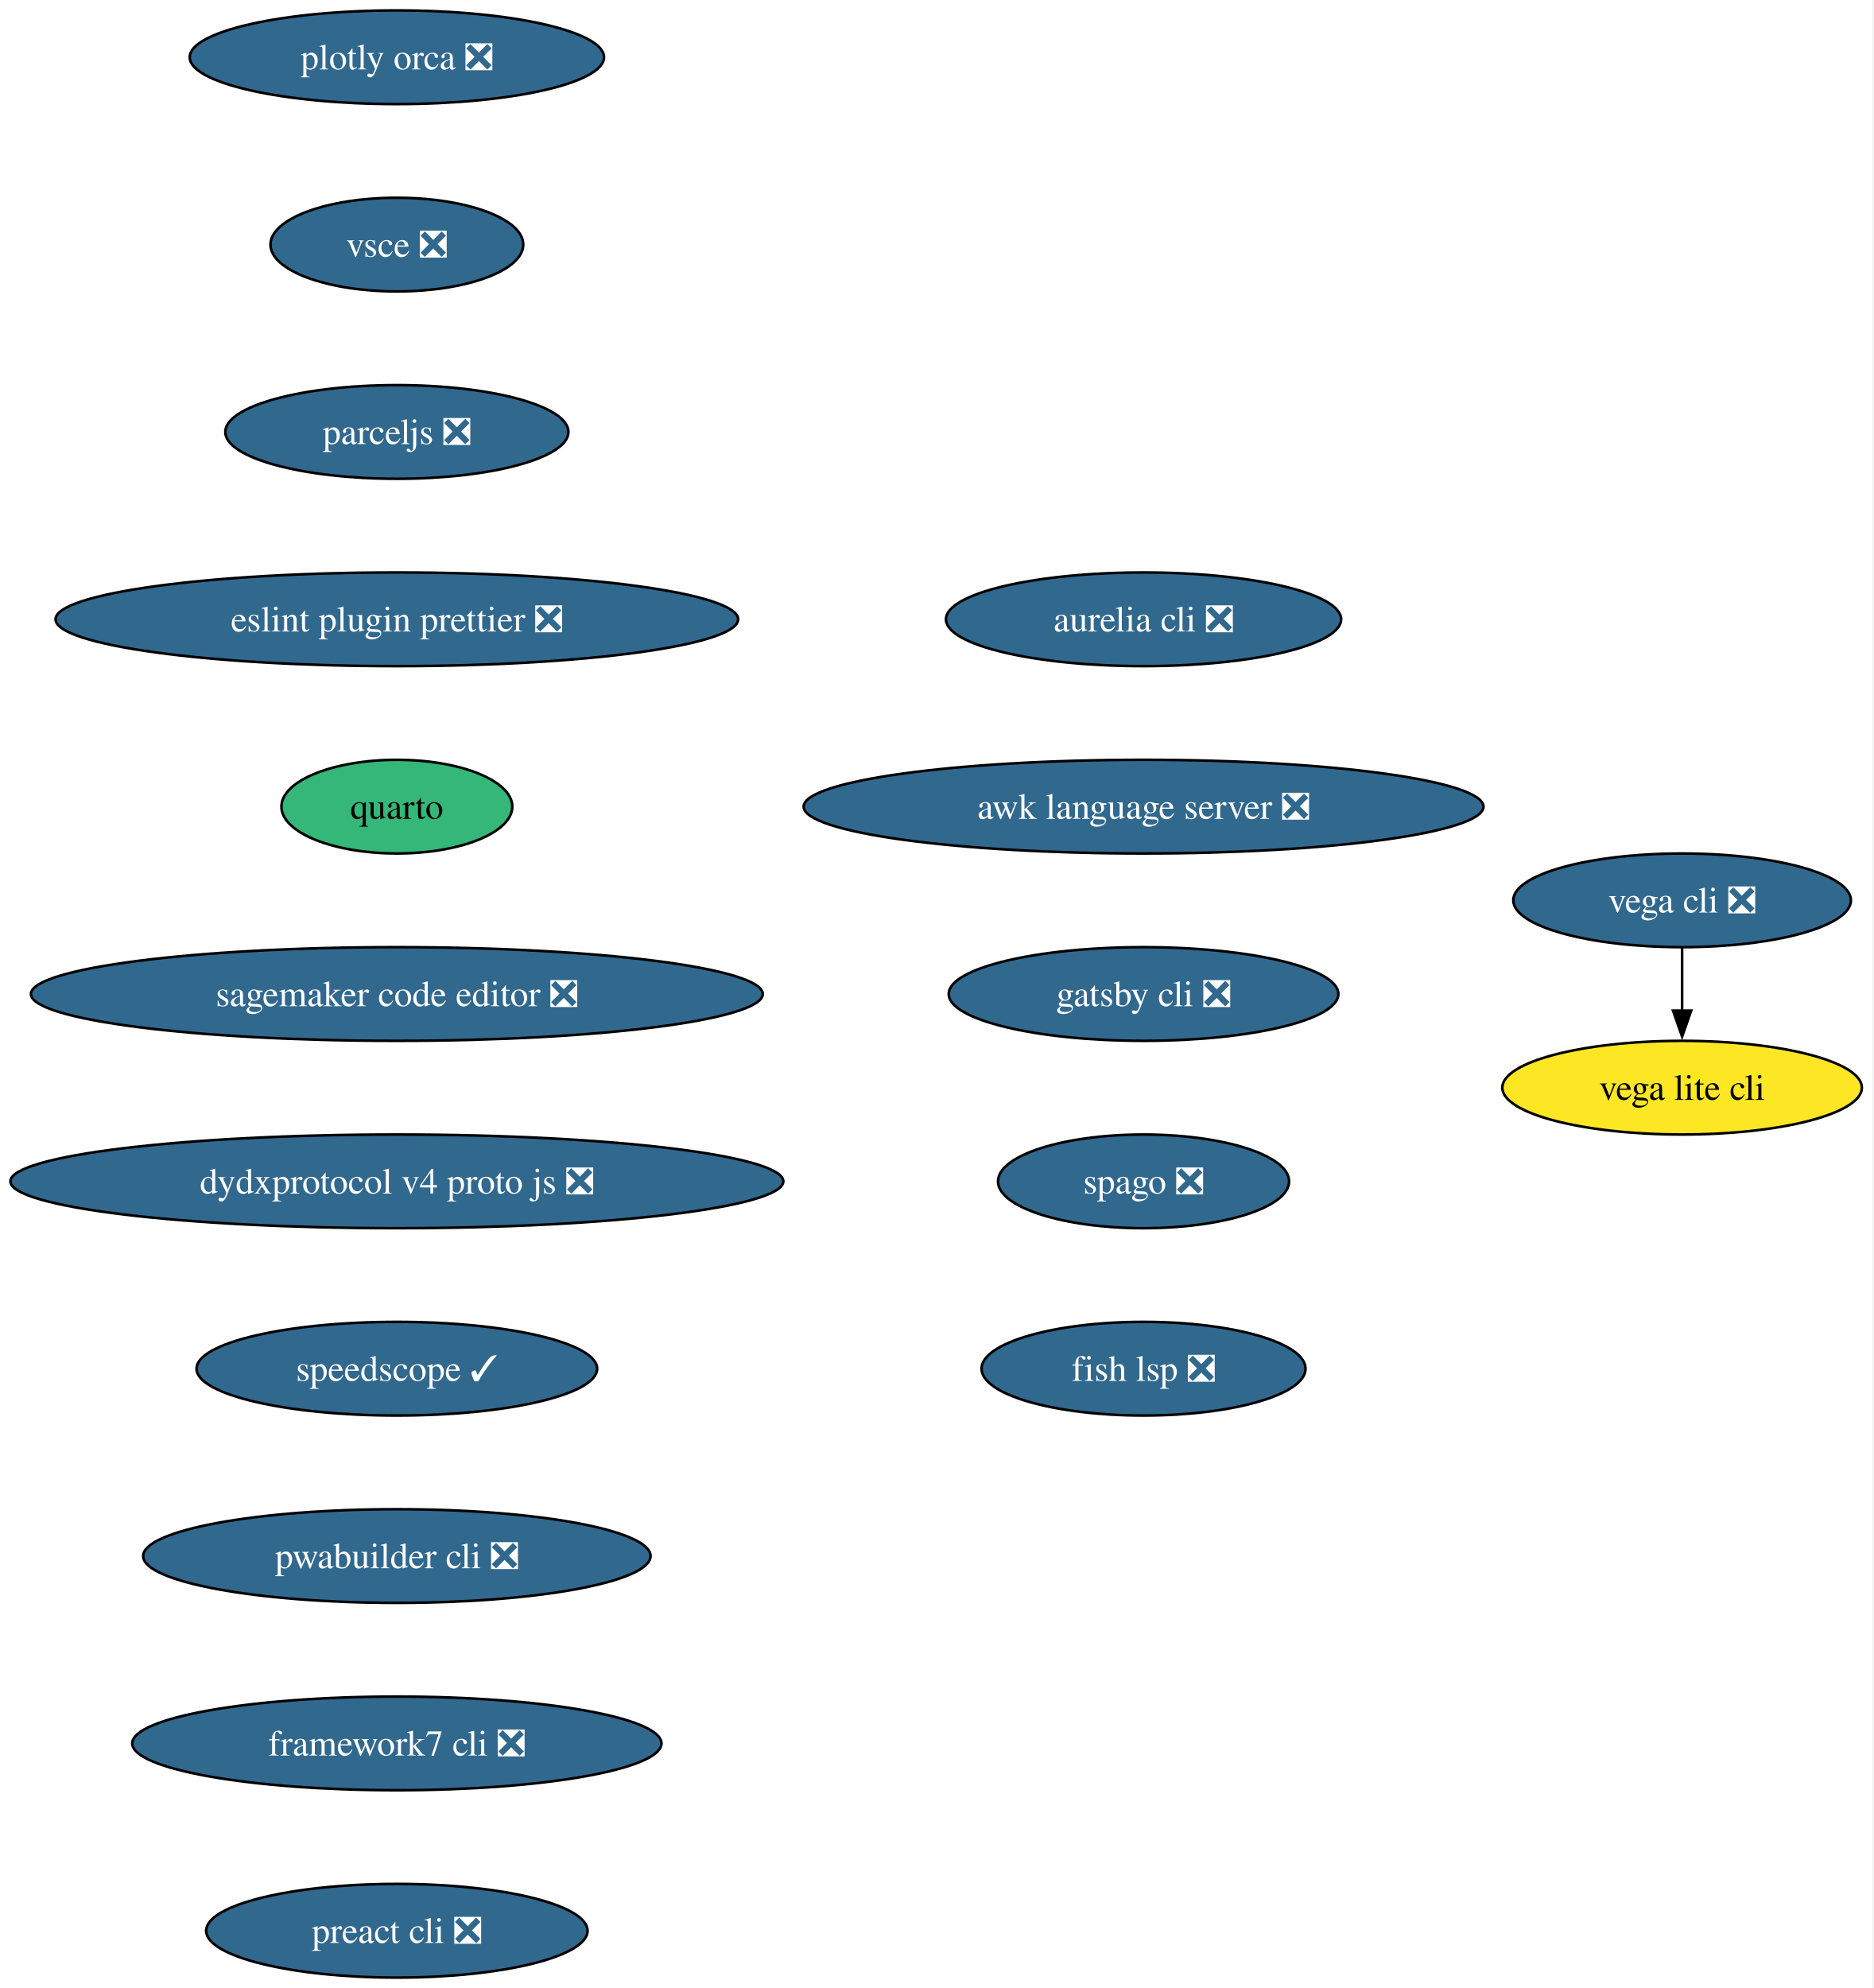
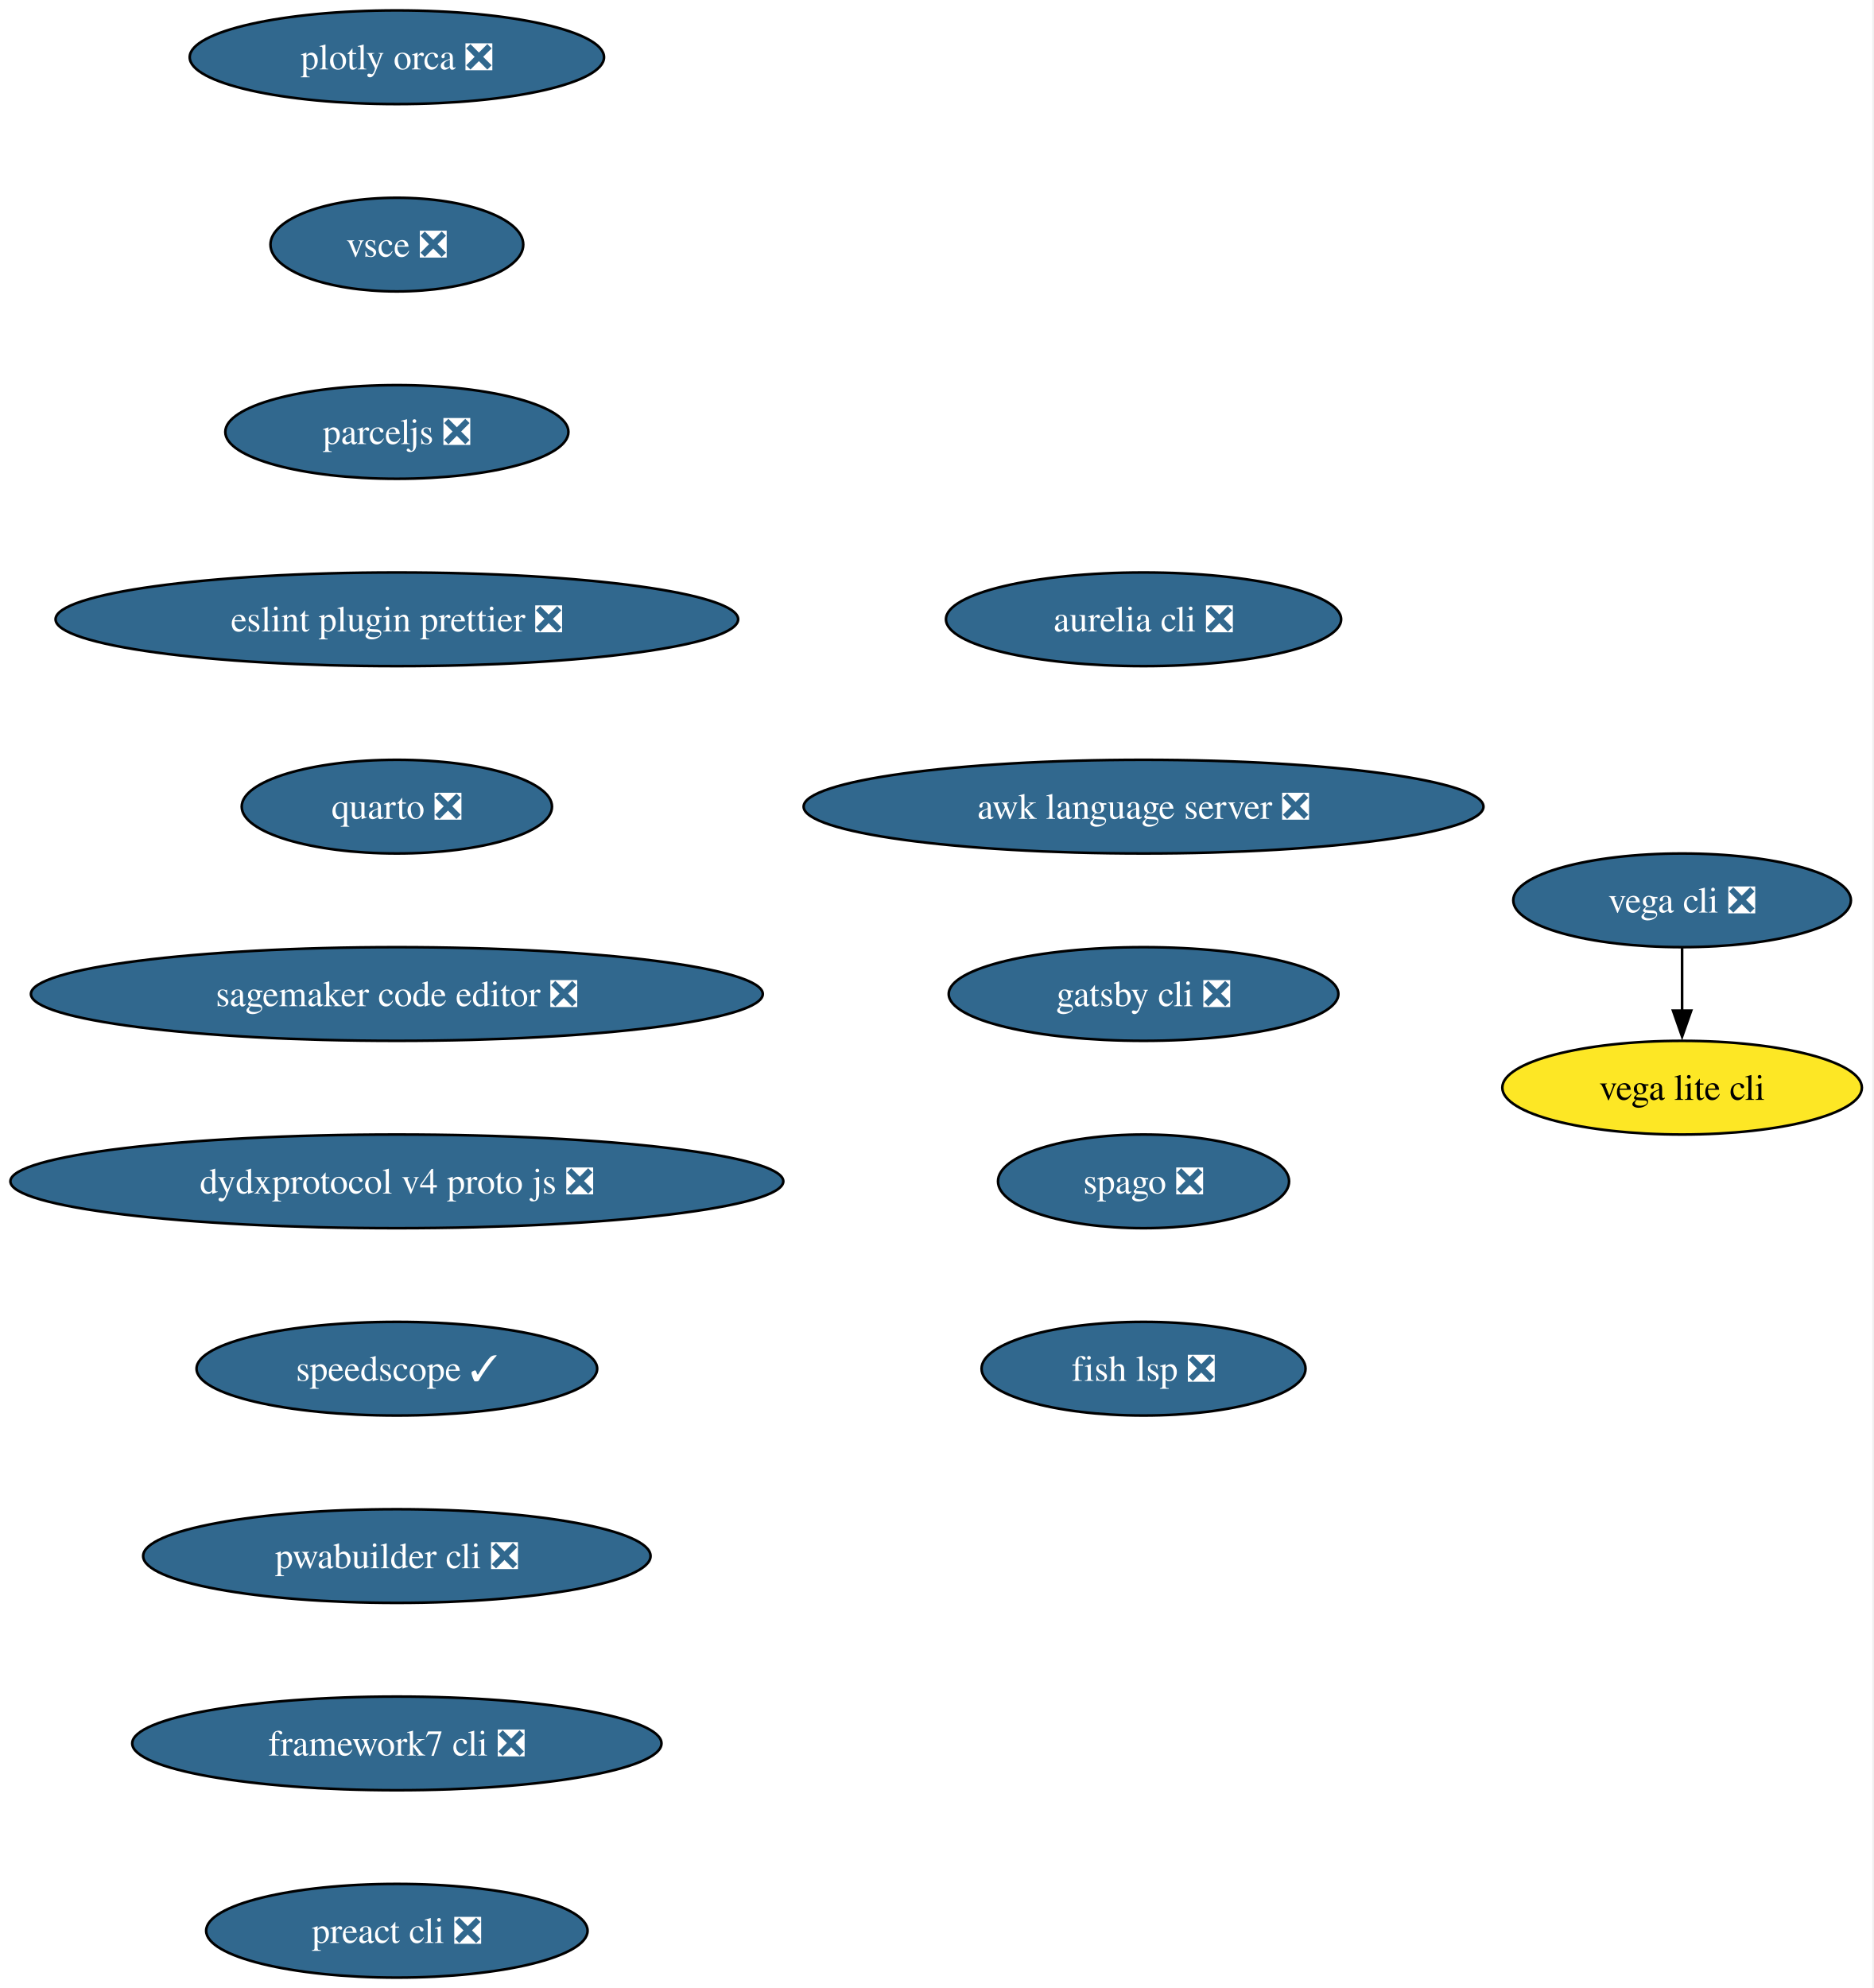
<svg xmlns="http://www.w3.org/2000/svg" xmlns:xlink="http://www.w3.org/1999/xlink" width="720pt" height="764pt" viewBox="0.00 0.00 720.00 764.00">
  <g id="graph0" class="graph" transform="scale(1 1) rotate(0) translate(4 760)">
    <polygon fill="white" stroke="none" points="-4,4 -4,-760 715.64,-760 715.64,4 -4,4" />
    <g id="node1" class="node">
      <g id="a_node1">
        <a xlink:href="https://github.com/conda-forge/vega-cli-feedstock/pull/43" xlink:title="vega cli ❎">
          <ellipse fill="#31688e" stroke="black" cx="642.54" cy="-414" rx="64.89" ry="18" />
          <text xml:space="preserve" text-anchor="middle" x="642.54" y="-409.32" font-family="Times,serif" font-size="14.00" fill="white">vega cli ❎</text>
        </a>
      </g>
    </g>
    <g id="node2" class="node">
      <g id="a_node2">
        <a xlink:href="https://github.com/conda-forge/vega-lite-cli-feedstock" xlink:title="vega lite cli">
          <ellipse fill="#fde725" stroke="black" cx="642.54" cy="-342" rx="69.1" ry="18" />
          <text xml:space="preserve" text-anchor="middle" x="642.54" y="-337.32" font-family="Times,serif" font-size="14.00">vega lite cli</text>
        </a>
      </g>
    </g>
    <g id="edge1" class="edge">
      <path fill="none" stroke="black" d="M642.54,-395.7C642.54,-388.41 642.54,-379.73 642.54,-371.54" />
      <polygon fill="black" stroke="black" points="646.04,-371.62 642.54,-361.62 639.04,-371.62 646.04,-371.62" />
    </g>
    <g id="node3" class="node">
      <g id="a_node3">
        <a xlink:href="https://github.com/conda-forge/plotly-orca-feedstock/pull/22" xlink:title="plotly orca ❎">
          <ellipse fill="#31688e" stroke="black" cx="148.54" cy="-738" rx="79.62" ry="18" />
          <text xml:space="preserve" text-anchor="middle" x="148.54" y="-733.33" font-family="Times,serif" font-size="14.00" fill="white">plotly orca ❎</text>
        </a>
      </g>
    </g>
    <g id="node4" class="node">
      <g id="a_node4">
        <a xlink:href="https://github.com/conda-forge/vsce-feedstock/pull/65" xlink:title="vsce ❎">
          <ellipse fill="#31688e" stroke="black" cx="148.54" cy="-666" rx="48.58" ry="18" />
          <text xml:space="preserve" text-anchor="middle" x="148.54" y="-661.33" font-family="Times,serif" font-size="14.00" fill="white">vsce ❎</text>
        </a>
      </g>
    </g>
    <g id="node5" class="node">
      <g id="a_node5">
        <a xlink:href="https://github.com/conda-forge/parceljs-feedstock/pull/53" xlink:title="parceljs ❎">
          <ellipse fill="#31688e" stroke="black" cx="148.54" cy="-594" rx="65.94" ry="18" />
          <text xml:space="preserve" text-anchor="middle" x="148.54" y="-589.33" font-family="Times,serif" font-size="14.00" fill="white">parceljs ❎</text>
        </a>
      </g>
    </g>
    <g id="node6" class="node">
      <g id="a_node6">
        <a xlink:href="https://github.com/conda-forge/eslint-plugin-prettier-feedstock/pull/19" xlink:title="eslint plugin prettier ❎">
          <ellipse fill="#31688e" stroke="black" cx="148.54" cy="-522" rx="131.18" ry="18" />
          <text xml:space="preserve" text-anchor="middle" x="148.54" y="-517.33" font-family="Times,serif" font-size="14.00" fill="white">eslint plugin prettier ❎</text>
        </a>
      </g>
    </g>
    <g id="node7" class="node">
      <g id="a_node7">
-         <a xlink:href="https://github.com/conda-forge/quarto-feedstock" xlink:title="quarto">
-           <ellipse fill="#35b779" stroke="black" cx="148.54" cy="-450" rx="44.37" ry="18" />
-           <text xml:space="preserve" text-anchor="middle" x="148.54" y="-445.32" font-family="Times,serif" font-size="14.00">quarto</text>
+         <a xlink:href="https://github.com/conda-forge/quarto-feedstock/pull/85" xlink:title="quarto ❎">
+           <ellipse fill="#31688e" stroke="black" cx="148.54" cy="-450" rx="59.63" ry="18" />
+           <text xml:space="preserve" text-anchor="middle" x="148.54" y="-445.32" font-family="Times,serif" font-size="14.00" fill="white">quarto ❎</text>
        </a>
      </g>
    </g>
    <g id="node8" class="node">
      <g id="a_node8">
        <a xlink:href="https://github.com/conda-forge/sagemaker-code-editor-feedstock/pull/87" xlink:title="sagemaker code editor ❎">
          <ellipse fill="#31688e" stroke="black" cx="148.54" cy="-378" rx="140.65" ry="18" />
          <text xml:space="preserve" text-anchor="middle" x="148.54" y="-373.32" font-family="Times,serif" font-size="14.00" fill="white">sagemaker code editor ❎</text>
        </a>
      </g>
    </g>
    <g id="node9" class="node">
      <g id="a_node9">
        <a xlink:href="https://github.com/conda-forge/dydxprotocol-v4-proto-js-feedstock/pull/18" xlink:title="dydxprotocol v4 proto js ❎">
          <ellipse fill="#31688e" stroke="black" cx="148.54" cy="-306" rx="148.54" ry="18" />
          <text xml:space="preserve" text-anchor="middle" x="148.54" y="-301.32" font-family="Times,serif" font-size="14.00" fill="white">dydxprotocol v4 proto js ❎</text>
        </a>
      </g>
    </g>
    <g id="node10" class="node">
      <g id="a_node10">
        <a xlink:href="https://github.com/conda-forge/speedscope-feedstock/pull/8" xlink:title="speedscope ✓">
          <ellipse fill="#31688e" stroke="black" cx="148.54" cy="-234" rx="76.99" ry="18" />
          <text xml:space="preserve" text-anchor="middle" x="148.54" y="-229.32" font-family="Times,serif" font-size="14.00" fill="white">speedscope ✓</text>
        </a>
      </g>
    </g>
    <g id="node11" class="node">
      <g id="a_node11">
        <a xlink:href="https://github.com/conda-forge/pwabuilder-cli-feedstock/pull/2" xlink:title="pwabuilder cli ❎">
          <ellipse fill="#31688e" stroke="black" cx="148.54" cy="-162" rx="97.51" ry="18" />
          <text xml:space="preserve" text-anchor="middle" x="148.54" y="-157.32" font-family="Times,serif" font-size="14.00" fill="white">pwabuilder cli ❎</text>
        </a>
      </g>
    </g>
    <g id="node12" class="node">
      <g id="a_node12">
        <a xlink:href="https://github.com/conda-forge/framework7-cli-feedstock/pull/2" xlink:title="framework7 cli ❎">
          <ellipse fill="#31688e" stroke="black" cx="148.54" cy="-90" rx="101.71" ry="18" />
          <text xml:space="preserve" text-anchor="middle" x="148.54" y="-85.33" font-family="Times,serif" font-size="14.00" fill="white">framework7 cli ❎</text>
        </a>
      </g>
    </g>
    <g id="node13" class="node">
      <g id="a_node13">
        <a xlink:href="https://github.com/conda-forge/preact-cli-feedstock/pull/2" xlink:title="preact cli ❎">
          <ellipse fill="#31688e" stroke="black" cx="148.54" cy="-18" rx="73.3" ry="18" />
          <text xml:space="preserve" text-anchor="middle" x="148.54" y="-13.32" font-family="Times,serif" font-size="14.00" fill="white">preact cli ❎</text>
        </a>
      </g>
    </g>
    <g id="node14" class="node">
      <g id="a_node14">
        <a xlink:href="https://github.com/conda-forge/aurelia-cli-feedstock/pull/3" xlink:title="aurelia cli ❎">
          <ellipse fill="#31688e" stroke="black" cx="435.54" cy="-522" rx="75.94" ry="18" />
          <text xml:space="preserve" text-anchor="middle" x="435.54" y="-517.33" font-family="Times,serif" font-size="14.00" fill="white">aurelia cli ❎</text>
        </a>
      </g>
    </g>
    <g id="node15" class="node">
      <g id="a_node15">
        <a xlink:href="https://github.com/conda-forge/awk-language-server-feedstock/pull/3" xlink:title="awk language server ❎">
          <ellipse fill="#31688e" stroke="black" cx="435.54" cy="-450" rx="130.65" ry="18" />
          <text xml:space="preserve" text-anchor="middle" x="435.54" y="-445.32" font-family="Times,serif" font-size="14.00" fill="white">awk language server ❎</text>
        </a>
      </g>
    </g>
    <g id="node16" class="node">
      <g id="a_node16">
        <a xlink:href="https://github.com/conda-forge/gatsby-cli-feedstock/pull/4" xlink:title="gatsby cli ❎">
          <ellipse fill="#31688e" stroke="black" cx="435.54" cy="-378" rx="74.88" ry="18" />
          <text xml:space="preserve" text-anchor="middle" x="435.54" y="-373.32" font-family="Times,serif" font-size="14.00" fill="white">gatsby cli ❎</text>
        </a>
      </g>
    </g>
    <g id="node17" class="node">
      <g id="a_node17">
        <a xlink:href="https://github.com/conda-forge/spago-feedstock/pull/2" xlink:title="spago ❎">
          <ellipse fill="#31688e" stroke="black" cx="435.54" cy="-306" rx="55.94" ry="18" />
          <text xml:space="preserve" text-anchor="middle" x="435.54" y="-301.32" font-family="Times,serif" font-size="14.00" fill="white">spago ❎</text>
        </a>
      </g>
    </g>
    <g id="node18" class="node">
      <g id="a_node18">
        <a xlink:href="https://github.com/conda-forge/fish-lsp-feedstock/pull/5" xlink:title="fish lsp ❎">
          <ellipse fill="#31688e" stroke="black" cx="435.54" cy="-234" rx="62.26" ry="18" />
          <text xml:space="preserve" text-anchor="middle" x="435.54" y="-229.32" font-family="Times,serif" font-size="14.00" fill="white">fish lsp ❎</text>
        </a>
      </g>
    </g>
  </g>
</svg>
